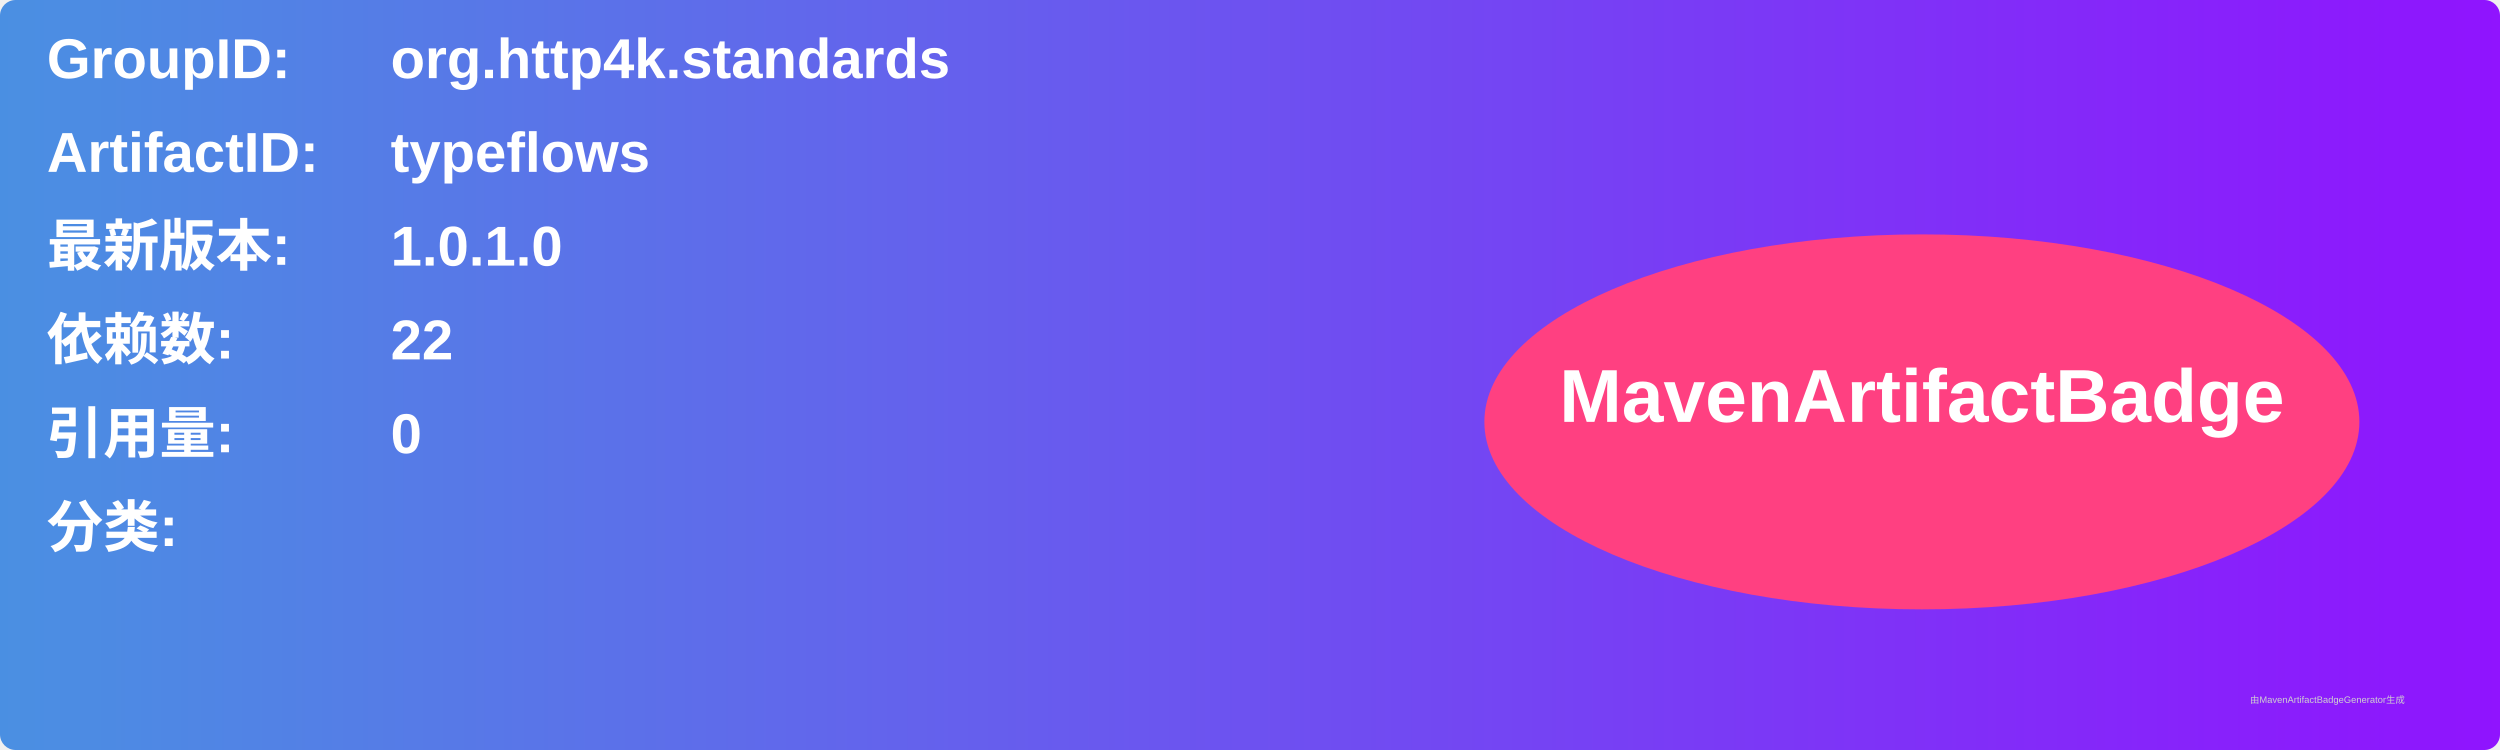
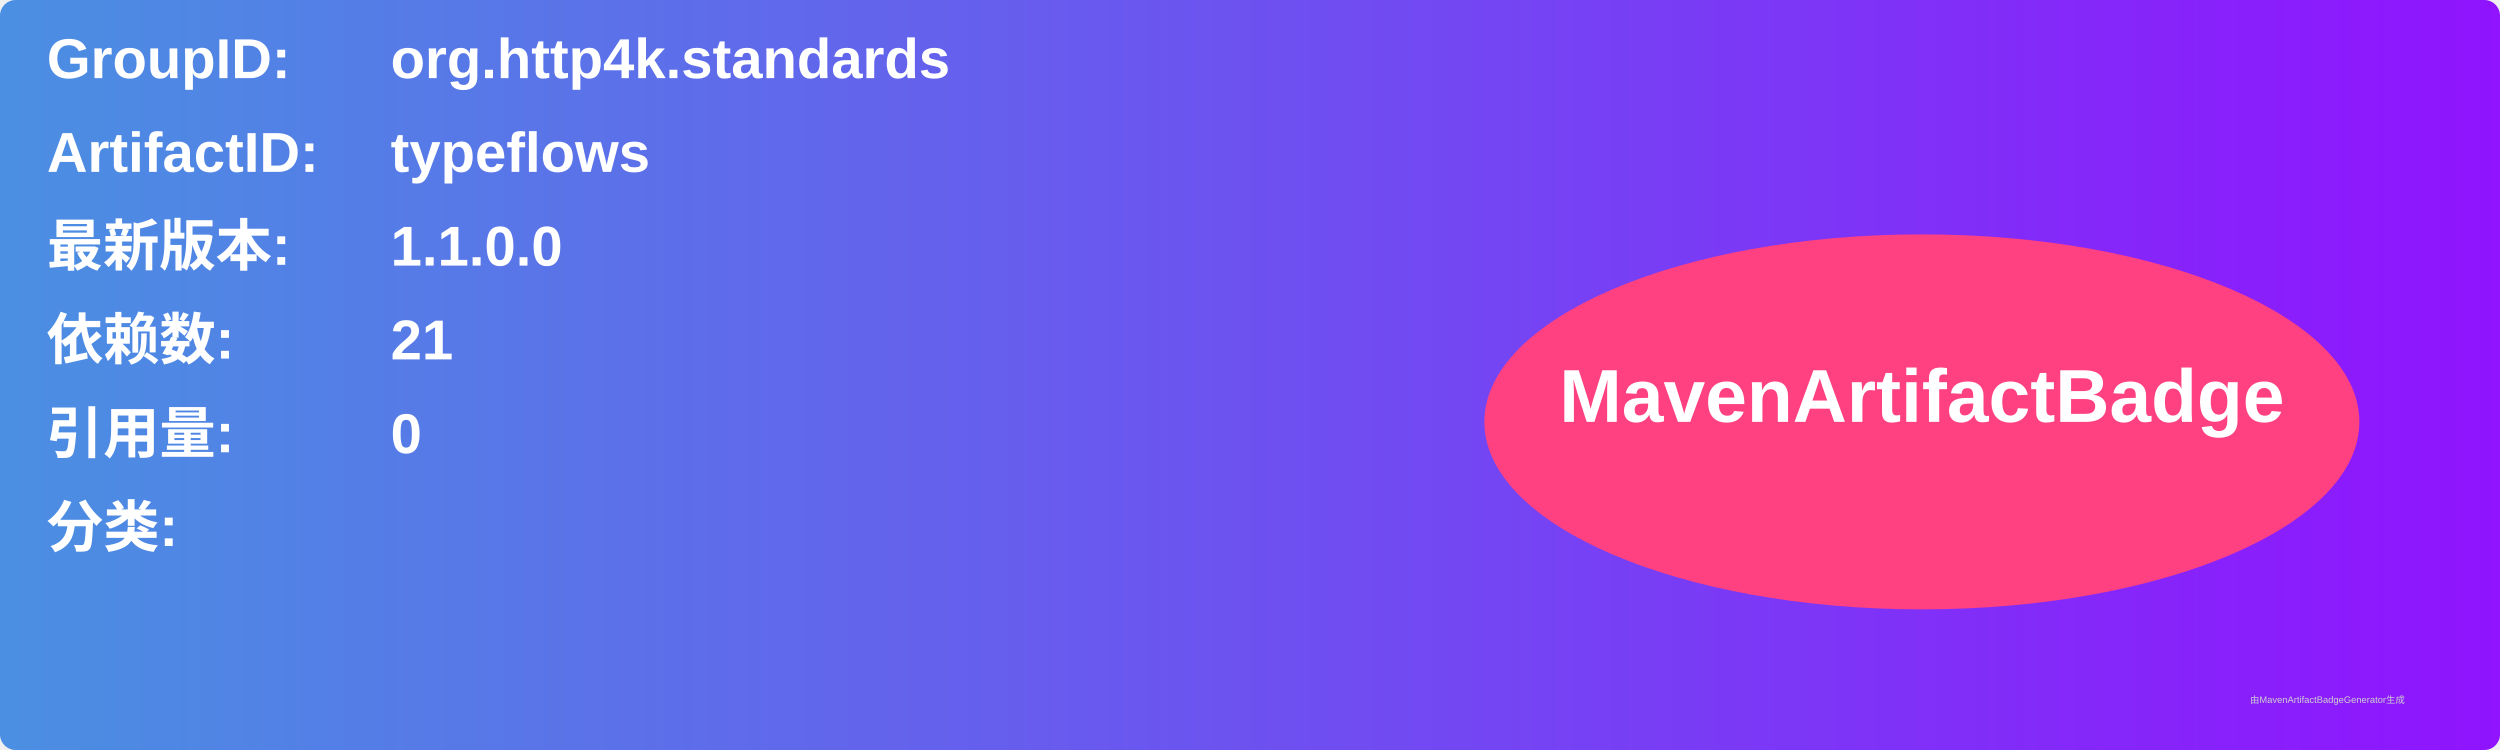
<svg xmlns="http://www.w3.org/2000/svg" width="800" height="240" viewBox="0 0 800 240">
  <linearGradient id="grad" x1="0%" y1="0%" x2="100%" y2="0%">
    <stop offset="0%" stop-color="#4a90e2" />
    <stop offset="100%" stop-color="#9013fe" />
  </linearGradient>
  <rect width="100%" height="100%" rx="5" ry="5" fill="url(#grad)" />
  <g transform="translate(15, 15)">
    <text x="0" y="10" font-family="Arial" font-size="18" fill="white" font-weight="bold" width="260">GroupID:</text>
    <text x="110" y="10" font-family="Arial" font-size="18" fill="white" font-weight="bold" width="460">org.http4k.standards</text>
    <text x="0" y="40" font-family="Arial" font-size="18" fill="white" font-weight="bold" width="260">ArtifactID:</text>
    <text x="110" y="40" font-family="Arial" font-size="18" fill="white" font-weight="bold" width="460">typeflows</text>
    <text x="0" y="70" font-family="Arial" font-size="18" fill="white" font-weight="bold">最新版本:</text>
    <text x="110" y="70" font-family="Arial" font-size="18" fill="white" font-weight="bold">
-       <tspan font-weight="bold">1.0.1.0</tspan>
+       <tspan font-weight="bold">1.1.0.0</tspan>
    </text>
    <text x="0" y="100" font-family="Arial" font-size="18" fill="white" font-weight="bold">依赖数: </text>
    <text x="110" y="100" font-family="Arial" font-size="18" fill="white">
-       <tspan font-weight="bold">22</tspan>
+       <tspan font-weight="bold">21</tspan>
    </text>
    <text x="0" y="130" font-family="Arial" font-size="18" fill="white" font-weight="bold">引用量: </text>
    <text x="110" y="130" font-family="Arial" font-size="18" fill="white">
      <tspan font-weight="bold">0</tspan>
    </text>
    <text x="0" y="160" font-family="Arial" font-size="18" fill="white" font-weight="bold">分类:</text>
    <text x="10" y="190" font-family="Arial" font-size="10" fill="white">
      <tspan font-weight="bold" />
    </text>
    <ellipse cx="600" cy="120" rx="140" ry="60" fill="#ff4081" />
    <text x="600" y="120" text-anchor="middle" font-family="Arial" font-size="24" fill="white" font-weight="bold">MavenArtifactBadge</text>
  </g>
  <text x="720" y="225" font-family="Arial" font-size="3" fill="#d0d0d0">由MavenArtifactBadgeGenerator生成</text>
</svg>
